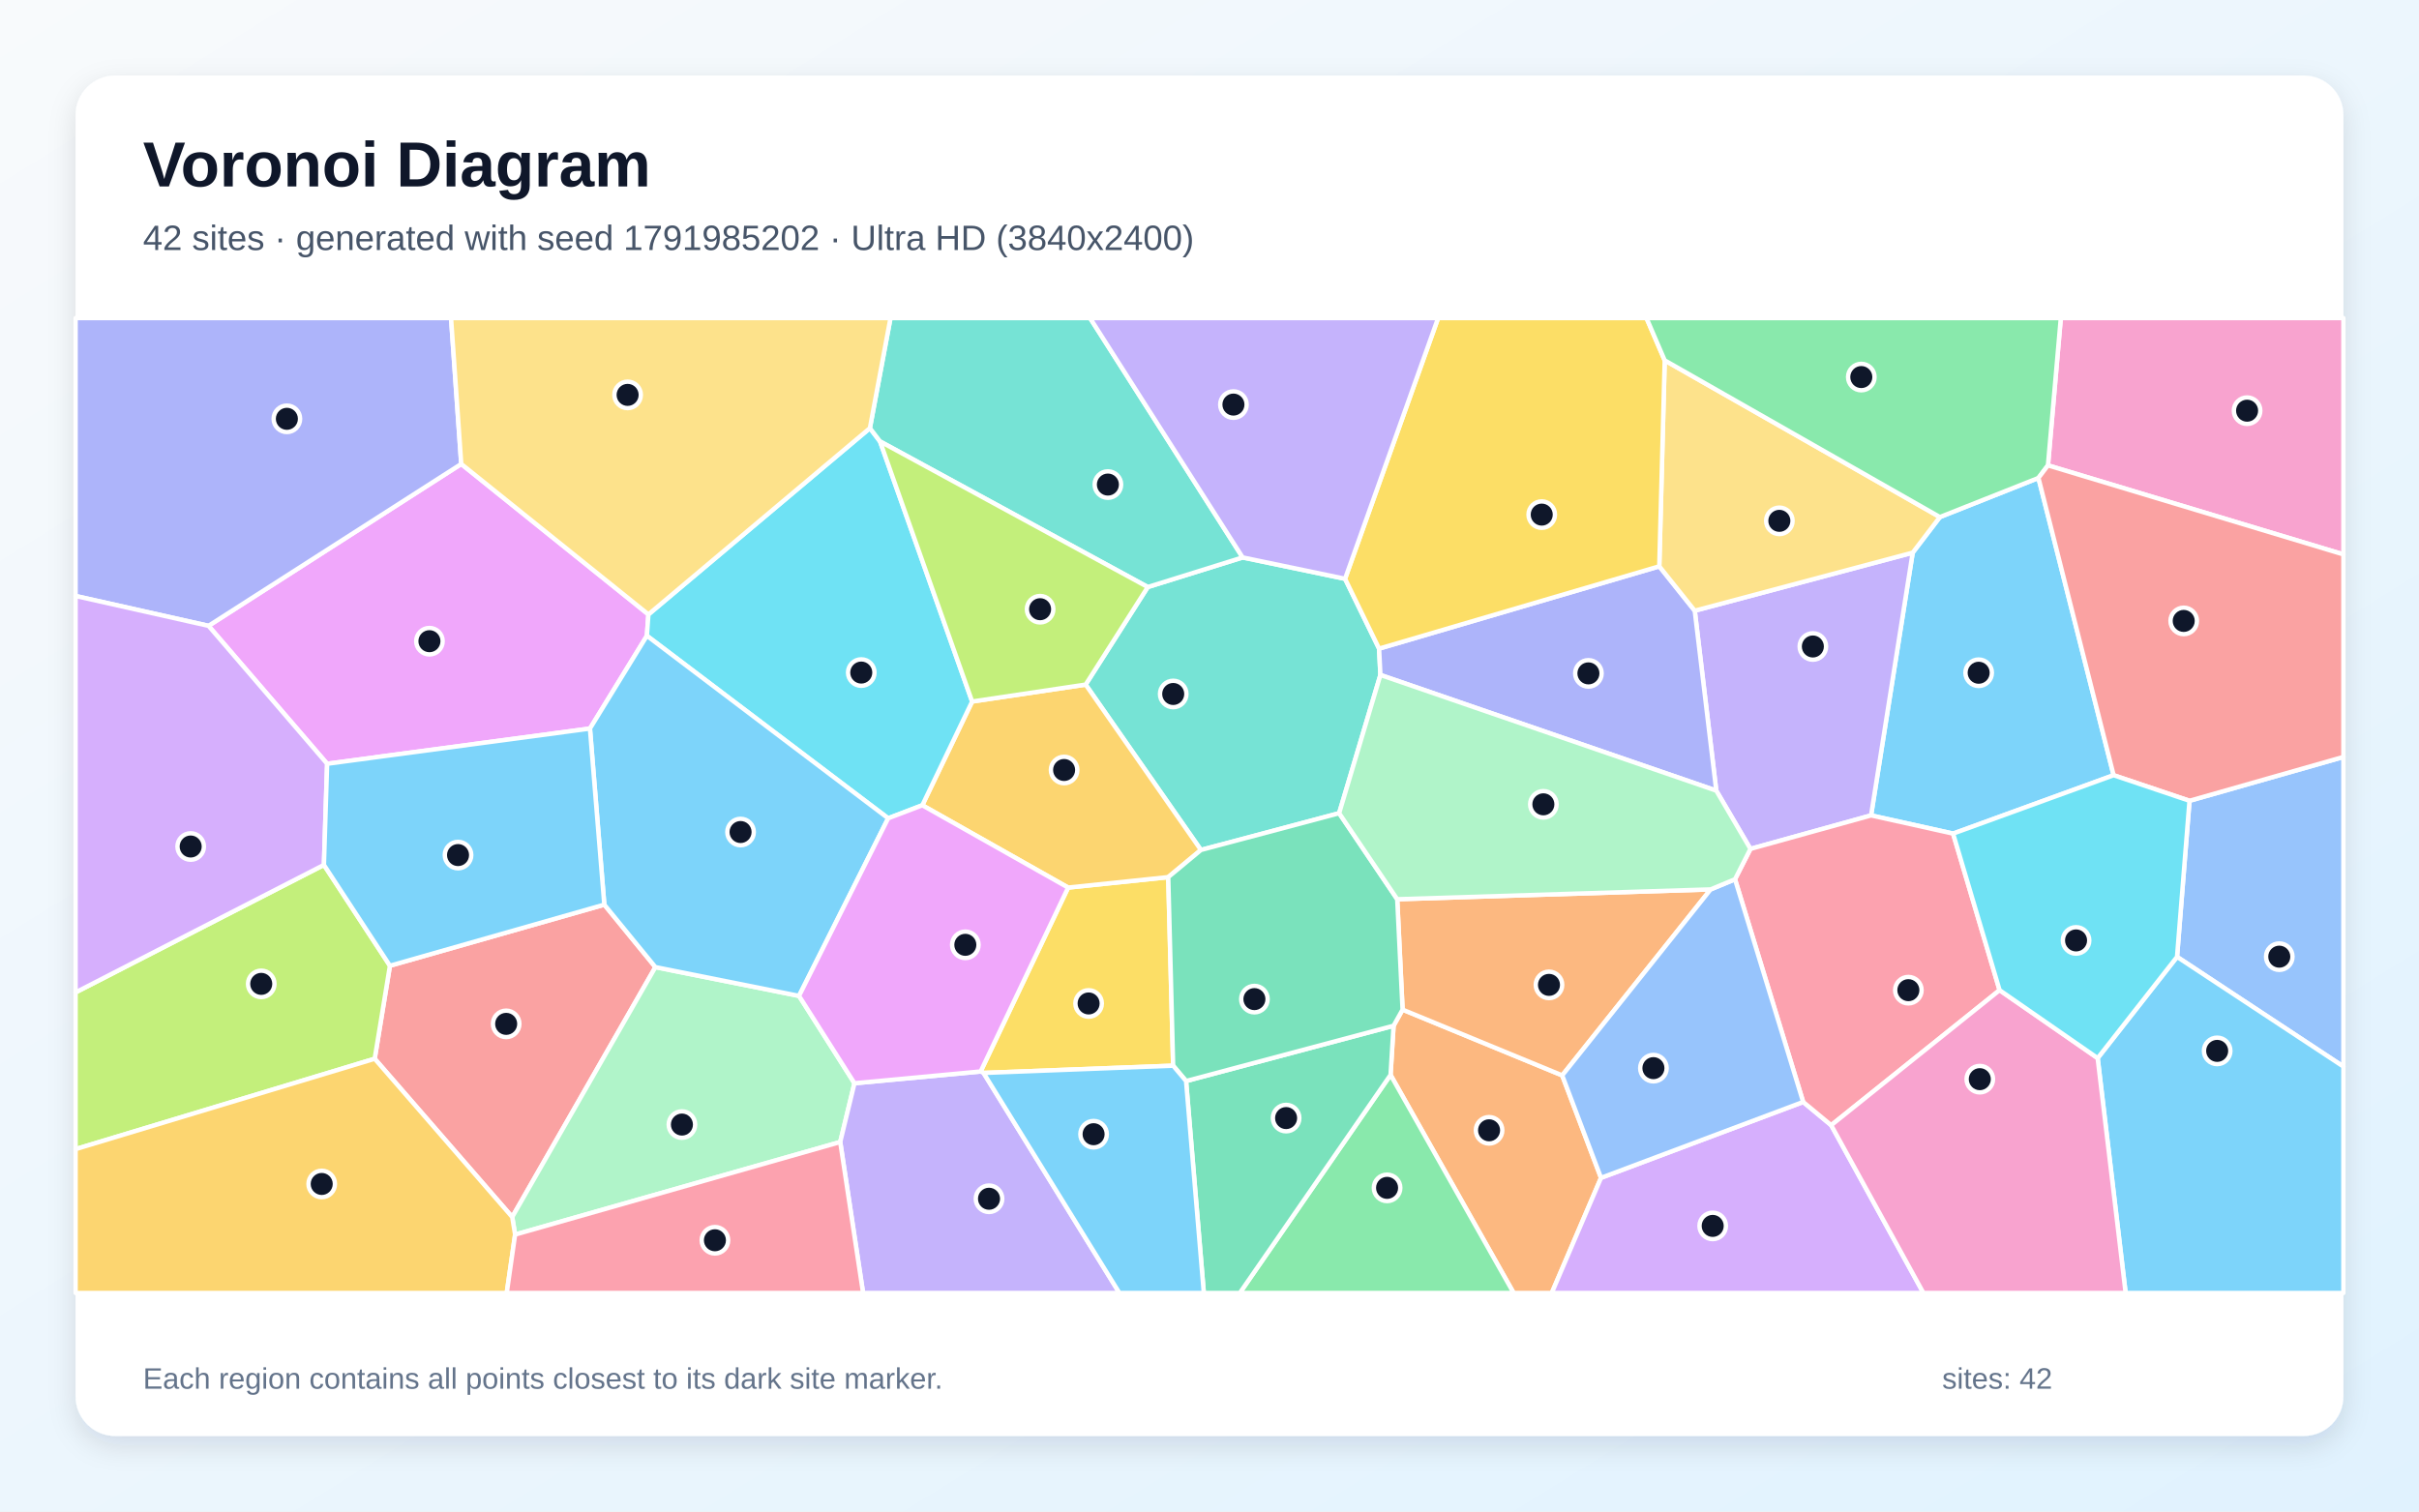
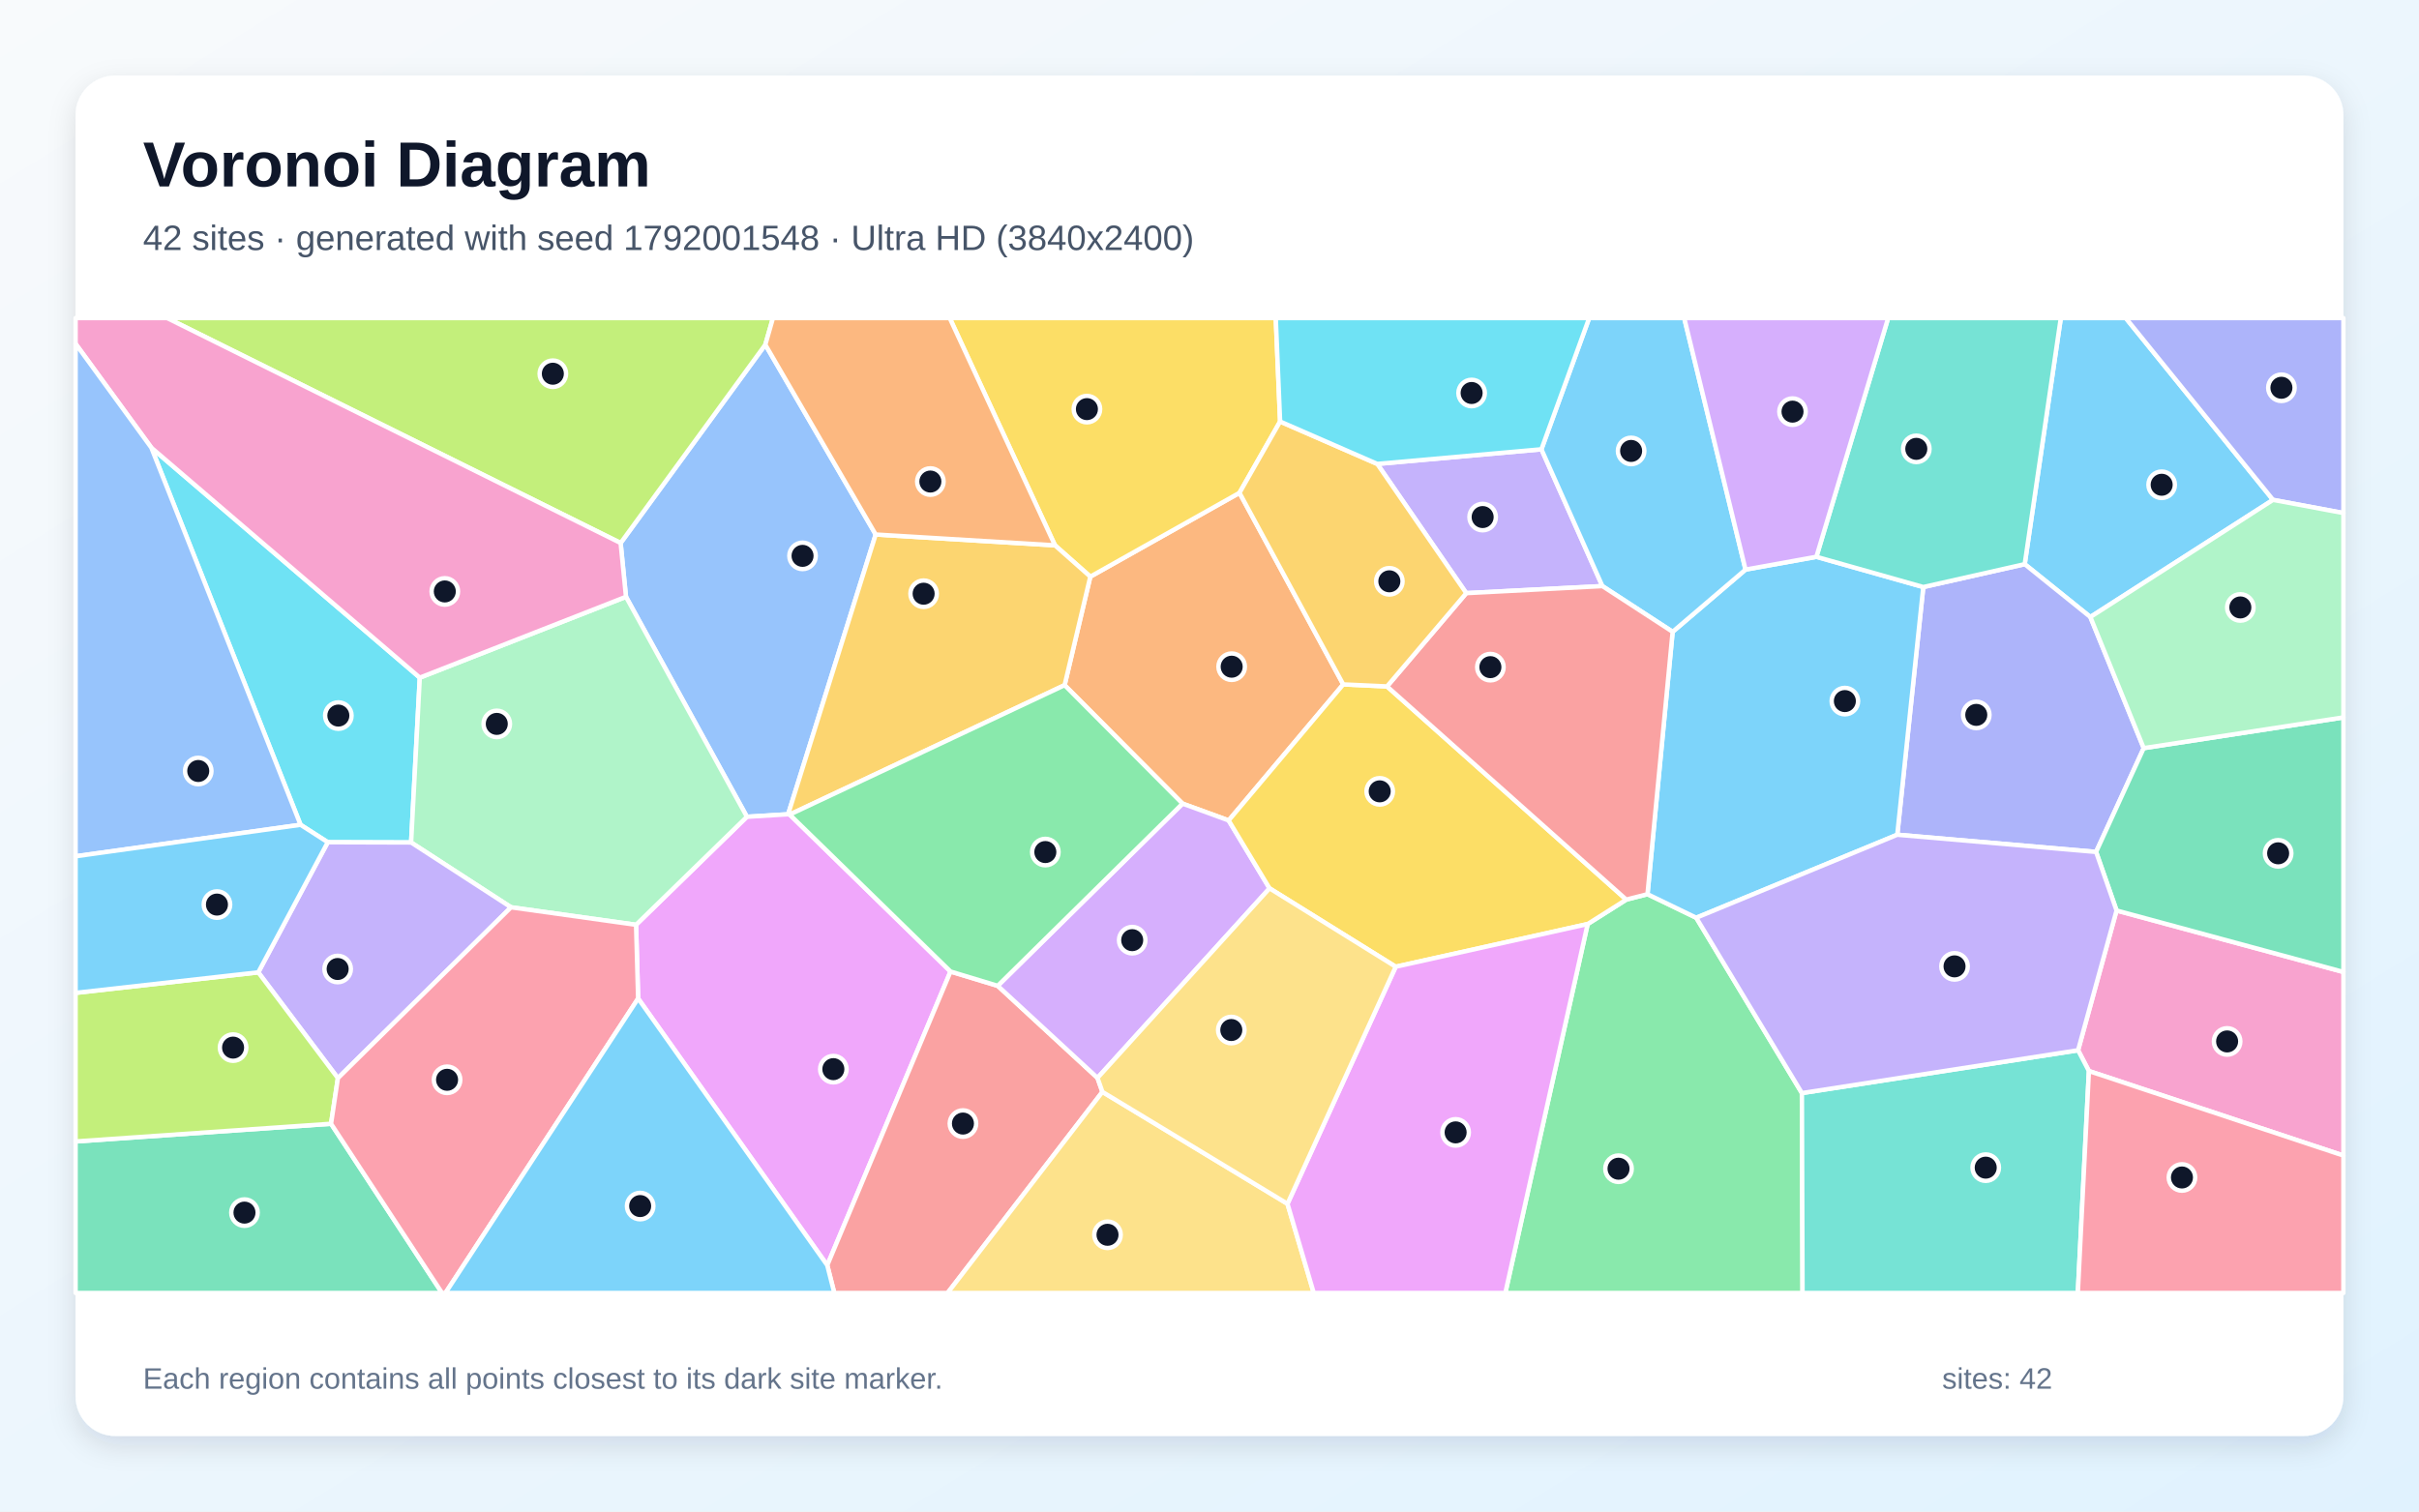
<svg xmlns="http://www.w3.org/2000/svg" width="3840" height="2400" viewBox="0 0 3840 2400" role="img" aria-labelledby="title description">
  <defs>
    <linearGradient id="background" x1="0" y1="0" x2="1" y2="1">
      <stop stop-color="#F8FAFC" />
      <stop offset="1" stop-color="#E0F2FE" />
    </linearGradient>
    <filter id="shadow" x="-5%" y="-5%" width="110%" height="110%">
      <feDropShadow dx="0" dy="15" stdDeviation="22" flood-color="#0F172A" flood-opacity=".12" />
    </filter>
  </defs>
  <rect width="3840" height="2400" fill="url(#background)" />
  <rect x="120" y="120" width="3600" height="2160" rx="63" fill="#FFFFFF" filter="url(#shadow)" />
  <g font-family="Arial, sans-serif">
    <text x="227" y="296" font-size="101" font-weight="700" fill="#0F172A">Voronoi Diagram</text>
-     <text x="227" y="397" font-size="56" fill="#475569">42 sites · generated with seed 1791985202 · Ultra HD (3840x2400)</text>
+     <text x="227" y="397" font-size="56" fill="#475569">42 sites · generated with seed 1792001548 · Ultra HD (3840x2400)</text>
  </g>
  <g stroke="#FFFFFF" stroke-width="7" stroke-linejoin="round">
-     <polygon points="3355.2,1230.9 3100.4,1323.6 2970.2,1294.7 3036.3,877.5 3079.4,821.0 3235.9,758.9" fill="#38BDF8" fill-opacity="0.65" />
-     <polygon points="2778.7,1347.9 2724.5,1255.4 2690.3,969.7 3036.3,877.5 2970.2,1294.7" fill="#A78BFA" fill-opacity="0.65" />
-     <polygon points="3251.0,738.9 3271.4,505.0 3720.0,505.0 3720.0,880.3" fill="#F472B6" fill-opacity="0.65" />
-     <polygon points="2207.4,1706.7 2212.2,1628.7 2226.5,1603.1 2479.9,1707.5 2541.5,1870.2 2463.3,2053.0 2402.8,2053.0" fill="#FB923C" fill-opacity="0.65" />
-     <polygon points="1561.3,1703.6 1556.7,1701.3 1695.6,1409.3 1854.5,1392.7 1862.3,1692.1" fill="#FACC15" fill-opacity="0.65" />
-     <polygon points="2207.4,1706.7 2402.8,2053.0 1968.1,2053.0" fill="#4ADE80" fill-opacity="0.65" />
-     <polygon points="1822.0,932.1 1972.6,885.1 2135.2,919.0 2189.2,1029.9 2191.3,1071.7 2125.8,1291.2 1906.4,1349.6 1723.4,1087.0" fill="#2DD4BF" fill-opacity="0.65" />
-     <polygon points="3455.9,1519.3 3475.7,1271.5 3720.0,1201.9 3720.0,1693.5" fill="#60A5FA" fill-opacity="0.65" />
-     <polygon points="519.3,1212.7 331.0,993.7 732.2,736.7 1029.3,975.6 1026.9,1009.5 936.5,1156.8" fill="#E879F9" fill-opacity="0.65" />
-     <polygon points="1882.8,1716.5 2212.2,1628.7 2207.4,1706.7 1968.1,2053.0 1911.0,2053.0" fill="#34D399" fill-opacity="0.65" />
-     <polygon points="594.8,1681.1 619.0,1533.4 959.3,1436.4 1040.4,1535.6 813.1,1932.4" fill="#F87171" fill-opacity="0.65" />
-     <polygon points="2191.3,1071.7 2189.2,1029.9 2634.0,899.2 2690.3,969.7 2724.5,1255.4" fill="#818CF8" fill-opacity="0.65" />
-     <polygon points="1464.1,1278.6 1543.2,1113.9 1723.4,1087.0 1906.4,1349.6 1854.5,1392.7 1695.6,1409.3" fill="#FBBF24" fill-opacity="0.65" />
-     <polygon points="120.0,1824.6 120.0,1575.7 514.2,1373.3 619.0,1533.4 594.8,1681.1" fill="#A3E635" fill-opacity="0.65" />
-     <polygon points="2541.5,1870.2 2862.4,1749.7 2906.9,1786.6 3053.3,2053.0 2463.3,2053.0" fill="#C084FC" fill-opacity="0.65" />
-     <polygon points="3174.2,1572.2 2906.9,1786.6 2862.4,1749.7 2754.2,1396.1 2778.7,1347.9 2970.2,1294.7 3100.4,1323.6" fill="#FB7185" fill-opacity="0.65" />
-     <polygon points="1409.9,1299.3 1026.9,1009.5 1029.3,975.6 1380.9,679.8 1397.0,700.9 1543.2,1113.9 1464.1,1278.6" fill="#22D3EE" fill-opacity="0.65" />
-     <polygon points="817.7,1960.3 813.1,1932.4 1040.4,1535.6 1268.4,1581.3 1356.4,1720.0 1333.8,1813.3" fill="#86EFAC" fill-opacity="0.65" />
-     <polygon points="2690.3,969.7 2634.0,899.2 2642.6,572.2 3079.4,821.0 3036.3,877.5" fill="#FCD34D" fill-opacity="0.65" />
-     <polygon points="3329.9,1680.1 3455.9,1519.3 3720.0,1693.5 3720.0,2053.0 3374.3,2053.0" fill="#38BDF8" fill-opacity="0.65" />
-     <polygon points="1268.4,1581.3 1040.4,1535.6 959.3,1436.4 936.5,1156.8 1026.9,1009.5 1409.9,1299.3" fill="#38BDF8" fill-opacity="0.65" />
-     <polygon points="1333.8,1813.3 1356.4,1720.0 1556.7,1701.3 1561.3,1703.6 1777.0,2053.0 1370.1,2053.0" fill="#A78BFA" fill-opacity="0.65" />
-     <polygon points="2906.9,1786.6 3174.2,1572.2 3329.9,1680.1 3374.3,2053.0 3053.3,2053.0" fill="#F472B6" fill-opacity="0.65" />
-     <polygon points="2715.5,1412.2 2479.9,1707.5 2226.5,1603.1 2218.0,1427.8" fill="#FB923C" fill-opacity="0.65" />
-     <polygon points="2642.6,572.2 2634.0,899.2 2189.2,1029.9 2135.2,919.0 2282.9,505.0 2613.7,505.0" fill="#FACC15" fill-opacity="0.65" />
-     <polygon points="3251.0,738.9 3235.9,758.9 3079.4,821.0 2642.6,572.2 2613.7,505.0 3271.4,505.0" fill="#4ADE80" fill-opacity="0.65" />
-     <polygon points="1972.6,885.1 1822.0,932.1 1397.0,700.9 1380.9,679.8 1413.6,505.0 1730.4,505.0" fill="#2DD4BF" fill-opacity="0.65" />
-     <polygon points="2715.5,1412.2 2754.2,1396.1 2862.4,1749.7 2541.5,1870.2 2479.9,1707.5" fill="#60A5FA" fill-opacity="0.65" />
-     <polygon points="1356.4,1720.0 1268.4,1581.3 1409.9,1299.3 1464.1,1278.6 1695.6,1409.3 1556.7,1701.3" fill="#E879F9" fill-opacity="0.65" />
-     <polygon points="1882.8,1716.5 1862.3,1692.1 1854.5,1392.7 1906.4,1349.6 2125.8,1291.2 2218.0,1427.8 2226.5,1603.1 2212.2,1628.7" fill="#34D399" fill-opacity="0.65" />
-     <polygon points="3475.7,1271.5 3355.2,1230.9 3235.9,758.9 3251.0,738.9 3720.0,880.3 3720.0,1201.9" fill="#F87171" fill-opacity="0.65" />
-     <polygon points="732.2,736.7 331.0,993.7 120.0,946.3 120.0,505.0 716.0,505.0" fill="#818CF8" fill-opacity="0.65" />
-     <polygon points="120.0,1824.6 594.8,1681.1 813.1,1932.4 817.7,1960.3 804.4,2053.0 120.0,2053.0" fill="#FBBF24" fill-opacity="0.65" />
-     <polygon points="1822.0,932.1 1723.4,1087.0 1543.2,1113.9 1397.0,700.9" fill="#A3E635" fill-opacity="0.65" />
-     <polygon points="514.2,1373.3 120.0,1575.7 120.0,946.3 331.0,993.7 519.3,1212.7" fill="#C084FC" fill-opacity="0.65" />
-     <polygon points="817.7,1960.3 1333.8,1813.3 1370.1,2053.0 804.4,2053.0" fill="#FB7185" fill-opacity="0.65" />
-     <polygon points="3329.9,1680.1 3174.2,1572.2 3100.4,1323.6 3355.2,1230.9 3475.7,1271.5 3455.9,1519.3" fill="#22D3EE" fill-opacity="0.65" />
-     <polygon points="2754.2,1396.1 2715.5,1412.2 2218.0,1427.8 2125.8,1291.2 2191.3,1071.7 2724.5,1255.4 2778.7,1347.9" fill="#86EFAC" fill-opacity="0.65" />
-     <polygon points="1380.9,679.8 1029.3,975.6 732.2,736.7 716.0,505.0 1413.6,505.0" fill="#FCD34D" fill-opacity="0.65" />
-     <polygon points="1561.3,1703.6 1862.3,1692.1 1882.8,1716.5 1911.0,2053.0 1777.0,2053.0" fill="#38BDF8" fill-opacity="0.65" />
-     <polygon points="959.3,1436.4 619.0,1533.4 514.2,1373.3 519.3,1212.7 936.5,1156.8" fill="#38BDF8" fill-opacity="0.65" />
-     <polygon points="2135.2,919.0 1972.6,885.1 1730.4,505.0 2282.9,505.0" fill="#A78BFA" fill-opacity="0.65" />
+     <polygon points="3318.3,979.7 3214.1,895.8 3271.4,505.0 3374.5,505.0 3608.3,793.7" fill="#38BDF8" fill-opacity="0.65" />
+     <polygon points="2446.9,713.4 2543.7,930.6 2327.6,941.8 2186.3,736.6" fill="#A78BFA" fill-opacity="0.65" />
+     <polygon points="3316.0,1700.6 3298.8,1667.6 3359.9,1445.7 3720.0,1543.3 3720.0,1834.8" fill="#F472B6" fill-opacity="0.65" />
+     <polygon points="2132.3,1086.7 1950.4,1302.7 1877.2,1276.0 1690.0,1087.9 1730.8,915.6 1967.6,782.5" fill="#FB923C" fill-opacity="0.65" />
+     <polygon points="2032.1,669.3 1967.6,782.5 1730.8,915.6 1674.7,865.9 1507.6,505.0 2025.2,505.0" fill="#FACC15" fill-opacity="0.65" />
+     <polygon points="2520.3,1467.2 2581.6,1428.4 2615.3,1419.8 2692.7,1457.2 2860.4,1735.6 2861.4,2053.0 2389.6,2053.0" fill="#4ADE80" fill-opacity="0.65" />
+     <polygon points="2860.4,1735.6 3298.8,1667.6 3316.0,1700.6 3298.4,2053.0 2861.4,2053.0" fill="#2DD4BF" fill-opacity="0.65" />
+     <polygon points="1390.1,848.7 1251.1,1292.9 1185.7,1296.9 993.7,947.6 985.2,862.2 1214.9,547.3" fill="#60A5FA" fill-opacity="0.65" />
+     <polygon points="1013.0,1585.4 1009.7,1468.4 1185.7,1296.9 1251.1,1292.9 1253.6,1293.4 1508.9,1542.6 1313.2,2009.0" fill="#E879F9" fill-opacity="0.65" />
+     <polygon points="120.0,1812.4 525.5,1784.3 701.7,2053.0 120.0,2053.0" fill="#34D399" fill-opacity="0.65" />
+     <polygon points="1313.2,2009.0 1508.9,1542.6 1583.8,1565.3 1742.2,1711.5 1750.0,1733.7 1504.2,2053.0 1324.4,2053.0" fill="#F87171" fill-opacity="0.65" />
+     <polygon points="3011.8,1325.4 3053.1,932.1 3214.1,895.8 3318.3,979.7 3403.0,1187.9 3327.4,1352.7" fill="#818CF8" fill-opacity="0.65" />
+     <polygon points="1253.6,1293.4 1251.1,1292.9 1390.1,848.7 1674.7,865.9 1730.8,915.6 1690.0,1087.9" fill="#FBBF24" fill-opacity="0.65" />
+     <polygon points="1214.9,547.3 985.2,862.2 265.3,505.0 1227.0,505.0" fill="#A3E635" fill-opacity="0.65" />
+     <polygon points="1742.2,1711.5 1583.8,1565.3 1877.2,1276.0 1950.4,1302.7 2015.3,1410.5" fill="#C084FC" fill-opacity="0.65" />
+     <polygon points="3316.0,1700.6 3720.0,1834.8 3720.0,2053.0 3298.4,2053.0" fill="#FB7185" fill-opacity="0.65" />
+     <polygon points="477.1,1309.6 240.2,710.8 666.4,1076.0 652.6,1337.7 520.3,1337.3" fill="#22D3EE" fill-opacity="0.65" />
+     <polygon points="811.2,1440.6 652.6,1337.7 666.4,1076.0 993.7,947.6 1185.7,1296.9 1009.7,1468.4" fill="#86EFAC" fill-opacity="0.65" />
+     <polygon points="1750.0,1733.7 2043.8,1911.4 2085.5,2053.0 1504.2,2053.0" fill="#FCD34D" fill-opacity="0.65" />
+     <polygon points="2883.4,884.1 3053.1,932.1 3011.8,1325.4 2692.7,1457.2 2615.3,1419.8 2655.2,1003.2 2770.9,904.4" fill="#38BDF8" fill-opacity="0.65" />
+     <polygon points="2770.9,904.4 2655.2,1003.2 2543.7,930.6 2446.9,713.4 2522.7,505.0 2673.6,505.0" fill="#38BDF8" fill-opacity="0.65" />
+     <polygon points="536.4,1711.9 410.0,1543.9 520.3,1337.3 652.6,1337.7 811.2,1440.6" fill="#A78BFA" fill-opacity="0.65" />
+     <polygon points="666.4,1076.0 240.2,710.8 120.0,545.8 120.0,505.0 265.3,505.0 985.2,862.2 993.7,947.6" fill="#F472B6" fill-opacity="0.65" />
+     <polygon points="1390.1,848.7 1214.9,547.3 1227.0,505.0 1507.6,505.0 1674.7,865.9" fill="#FB923C" fill-opacity="0.65" />
+     <polygon points="2215.6,1535.0 2015.3,1410.5 1950.4,1302.7 2132.3,1086.7 2201.8,1089.9 2581.6,1428.4 2520.3,1467.2" fill="#FACC15" fill-opacity="0.65" />
+     <polygon points="1583.8,1565.3 1508.9,1542.6 1253.6,1293.4 1690.0,1087.9 1877.2,1276.0" fill="#4ADE80" fill-opacity="0.65" />
+     <polygon points="3053.1,932.1 2883.4,884.1 2997.3,505.0 3271.4,505.0 3214.1,895.8" fill="#2DD4BF" fill-opacity="0.65" />
+     <polygon points="240.2,710.8 477.1,1309.6 120.0,1359.6 120.0,545.8" fill="#60A5FA" fill-opacity="0.65" />
+     <polygon points="2043.8,1911.4 2215.6,1535.0 2520.3,1467.2 2389.6,2053.0 2085.5,2053.0" fill="#E879F9" fill-opacity="0.65" />
+     <polygon points="3359.9,1445.7 3327.4,1352.7 3403.0,1187.9 3720.0,1139.1 3720.0,1543.3" fill="#34D399" fill-opacity="0.65" />
+     <polygon points="2655.2,1003.2 2615.3,1419.8 2581.6,1428.4 2201.8,1089.9 2327.6,941.8 2543.7,930.6" fill="#F87171" fill-opacity="0.65" />
+     <polygon points="3608.3,793.7 3374.5,505.0 3720.0,505.0 3720.0,814.6" fill="#818CF8" fill-opacity="0.65" />
+     <polygon points="2201.8,1089.9 2132.3,1086.7 1967.6,782.5 2032.1,669.3 2186.3,736.6 2327.6,941.8" fill="#FBBF24" fill-opacity="0.65" />
+     <polygon points="410.0,1543.9 536.4,1711.9 525.5,1784.3 120.0,1812.4 120.0,1576.5" fill="#A3E635" fill-opacity="0.65" />
+     <polygon points="2883.4,884.1 2770.9,904.4 2673.6,505.0 2997.3,505.0" fill="#C084FC" fill-opacity="0.65" />
+     <polygon points="525.5,1784.3 536.4,1711.9 811.2,1440.6 1009.7,1468.4 1013.0,1585.4 707.1,2053.0 701.7,2053.0" fill="#FB7185" fill-opacity="0.65" />
+     <polygon points="2446.9,713.4 2186.3,736.6 2032.1,669.3 2025.2,505.0 2522.7,505.0" fill="#22D3EE" fill-opacity="0.65" />
+     <polygon points="3403.0,1187.9 3318.3,979.7 3608.3,793.7 3720.0,814.6 3720.0,1139.1" fill="#86EFAC" fill-opacity="0.65" />
+     <polygon points="2043.8,1911.4 1750.0,1733.7 1742.2,1711.5 2015.3,1410.5 2215.6,1535.0" fill="#FCD34D" fill-opacity="0.65" />
+     <polygon points="410.0,1543.9 120.0,1576.5 120.0,1359.6 477.1,1309.6 520.3,1337.3" fill="#38BDF8" fill-opacity="0.65" />
+     <polygon points="1013.0,1585.4 1313.2,2009.0 1324.4,2053.0 707.1,2053.0" fill="#38BDF8" fill-opacity="0.65" />
+     <polygon points="2860.4,1735.6 2692.7,1457.2 3011.8,1325.4 3327.4,1352.7 3359.9,1445.7 3298.8,1667.6" fill="#A78BFA" fill-opacity="0.65" />
  </g>
  <g>
-     <circle cx="3141.0" cy="1068.2" r="21" fill="#0F172A" stroke="#FFFFFF" stroke-width="7" />
-     <circle cx="2877.8" cy="1026.5" r="21" fill="#0F172A" stroke="#FFFFFF" stroke-width="7" />
-     <circle cx="3567.1" cy="652.1" r="21" fill="#0F172A" stroke="#FFFFFF" stroke-width="7" />
-     <circle cx="2363.8" cy="1794.7" r="21" fill="#0F172A" stroke="#FFFFFF" stroke-width="7" />
-     <circle cx="1728.1" cy="1593.3" r="21" fill="#0F172A" stroke="#FFFFFF" stroke-width="7" />
-     <circle cx="2201.9" cy="1886.1" r="21" fill="#0F172A" stroke="#FFFFFF" stroke-width="7" />
-     <circle cx="1862.4" cy="1101.9" r="21" fill="#0F172A" stroke="#FFFFFF" stroke-width="7" />
-     <circle cx="3618.2" cy="1519.0" r="21" fill="#0F172A" stroke="#FFFFFF" stroke-width="7" />
-     <circle cx="681.7" cy="1018.1" r="21" fill="#0F172A" stroke="#FFFFFF" stroke-width="7" />
-     <circle cx="2041.6" cy="1775.3" r="21" fill="#0F172A" stroke="#FFFFFF" stroke-width="7" />
-     <circle cx="803.5" cy="1625.7" r="21" fill="#0F172A" stroke="#FFFFFF" stroke-width="7" />
-     <circle cx="2521.5" cy="1069.2" r="21" fill="#0F172A" stroke="#FFFFFF" stroke-width="7" />
-     <circle cx="1689.2" cy="1222.6" r="21" fill="#0F172A" stroke="#FFFFFF" stroke-width="7" />
-     <circle cx="414.7" cy="1562.2" r="21" fill="#0F172A" stroke="#FFFFFF" stroke-width="7" />
-     <circle cx="2718.8" cy="1946.5" r="21" fill="#0F172A" stroke="#FFFFFF" stroke-width="7" />
-     <circle cx="3029.4" cy="1572.2" r="21" fill="#0F172A" stroke="#FFFFFF" stroke-width="7" />
-     <circle cx="1367.2" cy="1067.9" r="21" fill="#0F172A" stroke="#FFFFFF" stroke-width="7" />
-     <circle cx="1082.5" cy="1785.6" r="21" fill="#0F172A" stroke="#FFFFFF" stroke-width="7" />
-     <circle cx="2824.6" cy="827.0" r="21" fill="#0F172A" stroke="#FFFFFF" stroke-width="7" />
-     <circle cx="3519.6" cy="1668.6" r="21" fill="#0F172A" stroke="#FFFFFF" stroke-width="7" />
-     <circle cx="1175.6" cy="1321.1" r="21" fill="#0F172A" stroke="#FFFFFF" stroke-width="7" />
-     <circle cx="1570.0" cy="1903.4" r="21" fill="#0F172A" stroke="#FFFFFF" stroke-width="7" />
-     <circle cx="3142.8" cy="1713.5" r="21" fill="#0F172A" stroke="#FFFFFF" stroke-width="7" />
-     <circle cx="2458.9" cy="1563.8" r="21" fill="#0F172A" stroke="#FFFFFF" stroke-width="7" />
-     <circle cx="2447.4" cy="817.1" r="21" fill="#0F172A" stroke="#FFFFFF" stroke-width="7" />
-     <circle cx="2954.7" cy="598.7" r="21" fill="#0F172A" stroke="#FFFFFF" stroke-width="7" />
-     <circle cx="1758.7" cy="769.4" r="21" fill="#0F172A" stroke="#FFFFFF" stroke-width="7" />
-     <circle cx="2624.7" cy="1696.0" r="21" fill="#0F172A" stroke="#FFFFFF" stroke-width="7" />
-     <circle cx="1532.4" cy="1500.2" r="21" fill="#0F172A" stroke="#FFFFFF" stroke-width="7" />
-     <circle cx="1991.3" cy="1586.4" r="21" fill="#0F172A" stroke="#FFFFFF" stroke-width="7" />
-     <circle cx="3466.5" cy="985.9" r="21" fill="#0F172A" stroke="#FFFFFF" stroke-width="7" />
-     <circle cx="455.4" cy="665.0" r="21" fill="#0F172A" stroke="#FFFFFF" stroke-width="7" />
-     <circle cx="510.7" cy="1879.9" r="21" fill="#0F172A" stroke="#FFFFFF" stroke-width="7" />
-     <circle cx="1651.1" cy="967.3" r="21" fill="#0F172A" stroke="#FFFFFF" stroke-width="7" />
-     <circle cx="302.7" cy="1344.1" r="21" fill="#0F172A" stroke="#FFFFFF" stroke-width="7" />
-     <circle cx="1134.9" cy="1969.3" r="21" fill="#0F172A" stroke="#FFFFFF" stroke-width="7" />
-     <circle cx="3295.6" cy="1493.2" r="21" fill="#0F172A" stroke="#FFFFFF" stroke-width="7" />
-     <circle cx="2450.0" cy="1277.1" r="21" fill="#0F172A" stroke="#FFFFFF" stroke-width="7" />
-     <circle cx="996.3" cy="627.0" r="21" fill="#0F172A" stroke="#FFFFFF" stroke-width="7" />
-     <circle cx="1736.0" cy="1800.9" r="21" fill="#0F172A" stroke="#FFFFFF" stroke-width="7" />
-     <circle cx="727.1" cy="1357.7" r="21" fill="#0F172A" stroke="#FFFFFF" stroke-width="7" />
-     <circle cx="1958.0" cy="642.4" r="21" fill="#0F172A" stroke="#FFFFFF" stroke-width="7" />
+     <circle cx="3431.5" cy="769.7" r="21" fill="#0F172A" stroke="#FFFFFF" stroke-width="7" />
+     <circle cx="2353.6" cy="821.0" r="21" fill="#0F172A" stroke="#FFFFFF" stroke-width="7" />
+     <circle cx="3535.4" cy="1653.6" r="21" fill="#0F172A" stroke="#FFFFFF" stroke-width="7" />
+     <circle cx="1955.2" cy="1058.6" r="21" fill="#0F172A" stroke="#FFFFFF" stroke-width="7" />
+     <circle cx="1725.4" cy="649.6" r="21" fill="#0F172A" stroke="#FFFFFF" stroke-width="7" />
+     <circle cx="2569.3" cy="1855.7" r="21" fill="#0F172A" stroke="#FFFFFF" stroke-width="7" />
+     <circle cx="3152.2" cy="1854.0" r="21" fill="#0F172A" stroke="#FFFFFF" stroke-width="7" />
+     <circle cx="1274.0" cy="882.6" r="21" fill="#0F172A" stroke="#FFFFFF" stroke-width="7" />
+     <circle cx="1322.9" cy="1697.6" r="21" fill="#0F172A" stroke="#FFFFFF" stroke-width="7" />
+     <circle cx="388.1" cy="1925.4" r="21" fill="#0F172A" stroke="#FFFFFF" stroke-width="7" />
+     <circle cx="1528.6" cy="1784.0" r="21" fill="#0F172A" stroke="#FFFFFF" stroke-width="7" />
+     <circle cx="3137.2" cy="1135.1" r="21" fill="#0F172A" stroke="#FFFFFF" stroke-width="7" />
+     <circle cx="1466.2" cy="942.7" r="21" fill="#0F172A" stroke="#FFFFFF" stroke-width="7" />
+     <circle cx="877.6" cy="593.4" r="21" fill="#0F172A" stroke="#FFFFFF" stroke-width="7" />
+     <circle cx="1797.3" cy="1492.8" r="21" fill="#0F172A" stroke="#FFFFFF" stroke-width="7" />
+     <circle cx="3463.7" cy="1869.6" r="21" fill="#0F172A" stroke="#FFFFFF" stroke-width="7" />
+     <circle cx="537.1" cy="1136.2" r="21" fill="#0F172A" stroke="#FFFFFF" stroke-width="7" />
+     <circle cx="788.6" cy="1149.4" r="21" fill="#0F172A" stroke="#FFFFFF" stroke-width="7" />
+     <circle cx="1758.1" cy="1960.6" r="21" fill="#0F172A" stroke="#FFFFFF" stroke-width="7" />
+     <circle cx="2928.6" cy="1113.2" r="21" fill="#0F172A" stroke="#FFFFFF" stroke-width="7" />
+     <circle cx="2589.3" cy="716.0" r="21" fill="#0F172A" stroke="#FFFFFF" stroke-width="7" />
+     <circle cx="536.0" cy="1538.6" r="21" fill="#0F172A" stroke="#FFFFFF" stroke-width="7" />
+     <circle cx="706.1" cy="939.1" r="21" fill="#0F172A" stroke="#FFFFFF" stroke-width="7" />
+     <circle cx="1476.9" cy="764.6" r="21" fill="#0F172A" stroke="#FFFFFF" stroke-width="7" />
+     <circle cx="2190.2" cy="1256.5" r="21" fill="#0F172A" stroke="#FFFFFF" stroke-width="7" />
+     <circle cx="1659.4" cy="1352.9" r="21" fill="#0F172A" stroke="#FFFFFF" stroke-width="7" />
+     <circle cx="3042.0" cy="712.7" r="21" fill="#0F172A" stroke="#FFFFFF" stroke-width="7" />
+     <circle cx="314.7" cy="1224.2" r="21" fill="#0F172A" stroke="#FFFFFF" stroke-width="7" />
+     <circle cx="2310.7" cy="1798.0" r="21" fill="#0F172A" stroke="#FFFFFF" stroke-width="7" />
+     <circle cx="3616.4" cy="1354.9" r="21" fill="#0F172A" stroke="#FFFFFF" stroke-width="7" />
+     <circle cx="2365.9" cy="1059.3" r="21" fill="#0F172A" stroke="#FFFFFF" stroke-width="7" />
+     <circle cx="3621.6" cy="615.7" r="21" fill="#0F172A" stroke="#FFFFFF" stroke-width="7" />
+     <circle cx="2205.5" cy="923.0" r="21" fill="#0F172A" stroke="#FFFFFF" stroke-width="7" />
+     <circle cx="370.0" cy="1663.4" r="21" fill="#0F172A" stroke="#FFFFFF" stroke-width="7" />
+     <circle cx="2845.5" cy="653.6" r="21" fill="#0F172A" stroke="#FFFFFF" stroke-width="7" />
+     <circle cx="709.7" cy="1714.5" r="21" fill="#0F172A" stroke="#FFFFFF" stroke-width="7" />
+     <circle cx="2336.1" cy="624.0" r="21" fill="#0F172A" stroke="#FFFFFF" stroke-width="7" />
+     <circle cx="3556.4" cy="964.5" r="21" fill="#0F172A" stroke="#FFFFFF" stroke-width="7" />
+     <circle cx="1954.6" cy="1635.5" r="21" fill="#0F172A" stroke="#FFFFFF" stroke-width="7" />
+     <circle cx="344.4" cy="1436.3" r="21" fill="#0F172A" stroke="#FFFFFF" stroke-width="7" />
+     <circle cx="1016.2" cy="1915.0" r="21" fill="#0F172A" stroke="#FFFFFF" stroke-width="7" />
+     <circle cx="3102.7" cy="1534.4" r="21" fill="#0F172A" stroke="#FFFFFF" stroke-width="7" />
  </g>
  <g font-family="Arial, sans-serif" font-size="47" fill="#64748B">
    <text x="227" y="2205">Each region contains all points closest to its dark site marker.</text>
    <text x="3083" y="2205">sites: 42</text>
  </g>
</svg>
